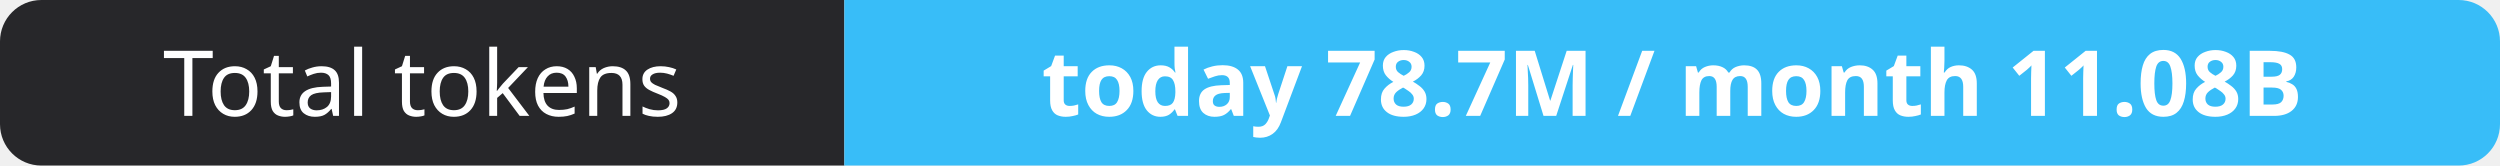
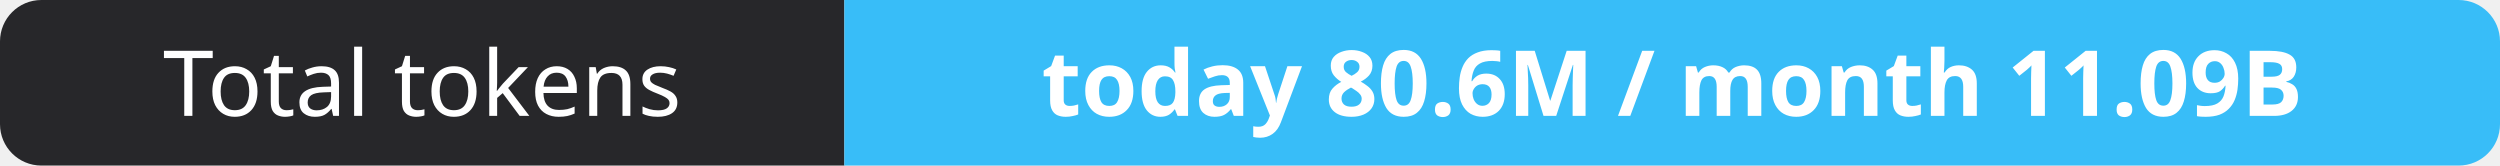
- <svg xmlns="http://www.w3.org/2000/svg" width="302" height="20" role="img" aria-label="Total tokens: today 78.7M / month 11.08B">
+ <svg xmlns="http://www.w3.org/2000/svg" width="302" height="20" role="img" aria-label="Total tokens: today 80.6M / month 11.09B">
  <clipPath id="r">
    <rect width="302" height="20" rx="5" fill="#fff" />
  </clipPath>
  <g clip-path="url(#r)">
    <rect width="102" height="20" fill="#27272a" />
    <rect x="102" width="200" height="20" fill="#38bdf8" />
  </g>
  <g fill="#fff" text-anchor="middle" font-family="Verdana,Geneva,sans-serif" font-size="11">
    <text x="51.0" y="14">Total tokens</text>
-     <text x="202.0" y="14" font-weight="700">today 78.7M / month 11.08B</text>
+     <text x="202.0" y="14" font-weight="700">today 80.6M / month 11.09B</text>
  </g>
</svg>
